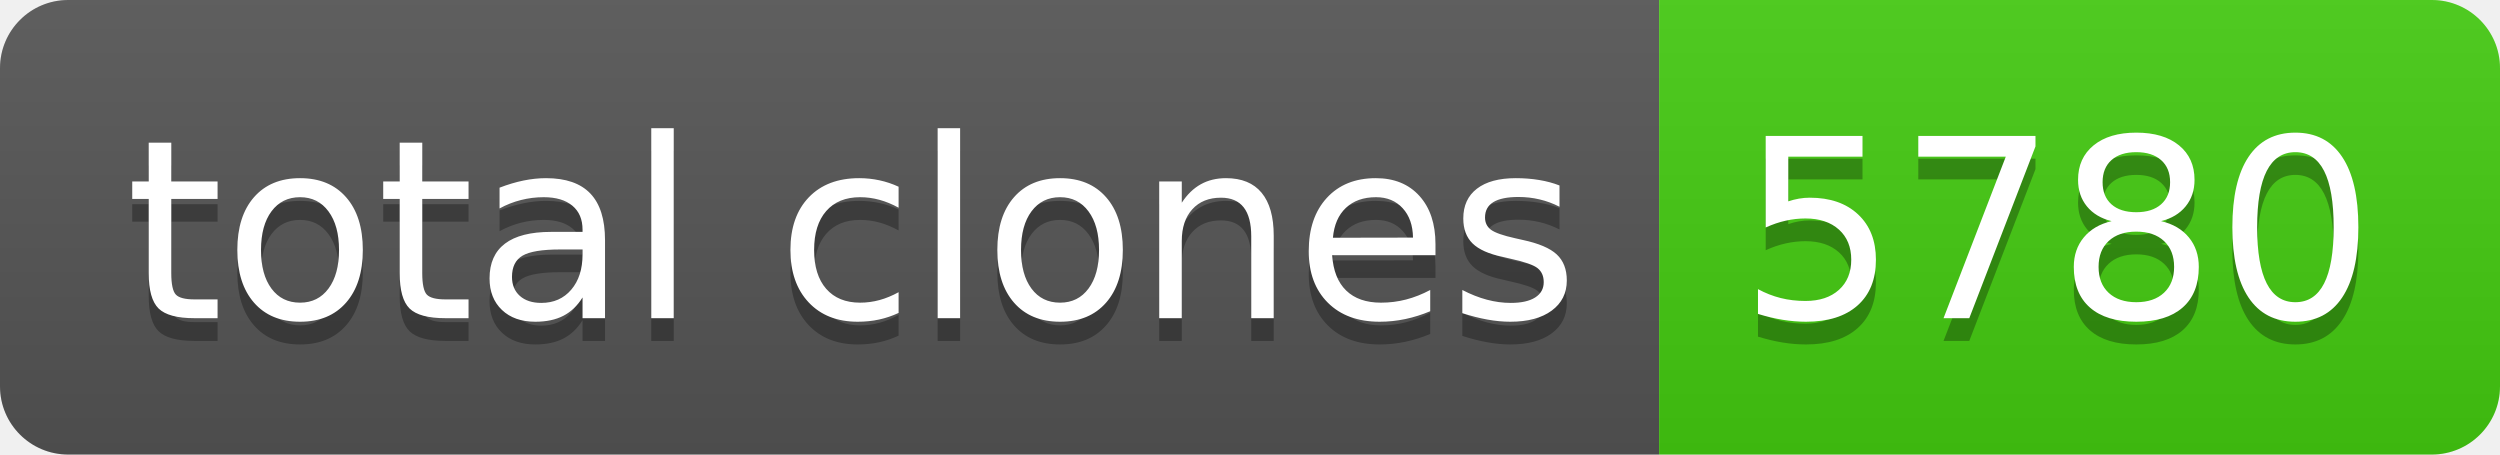
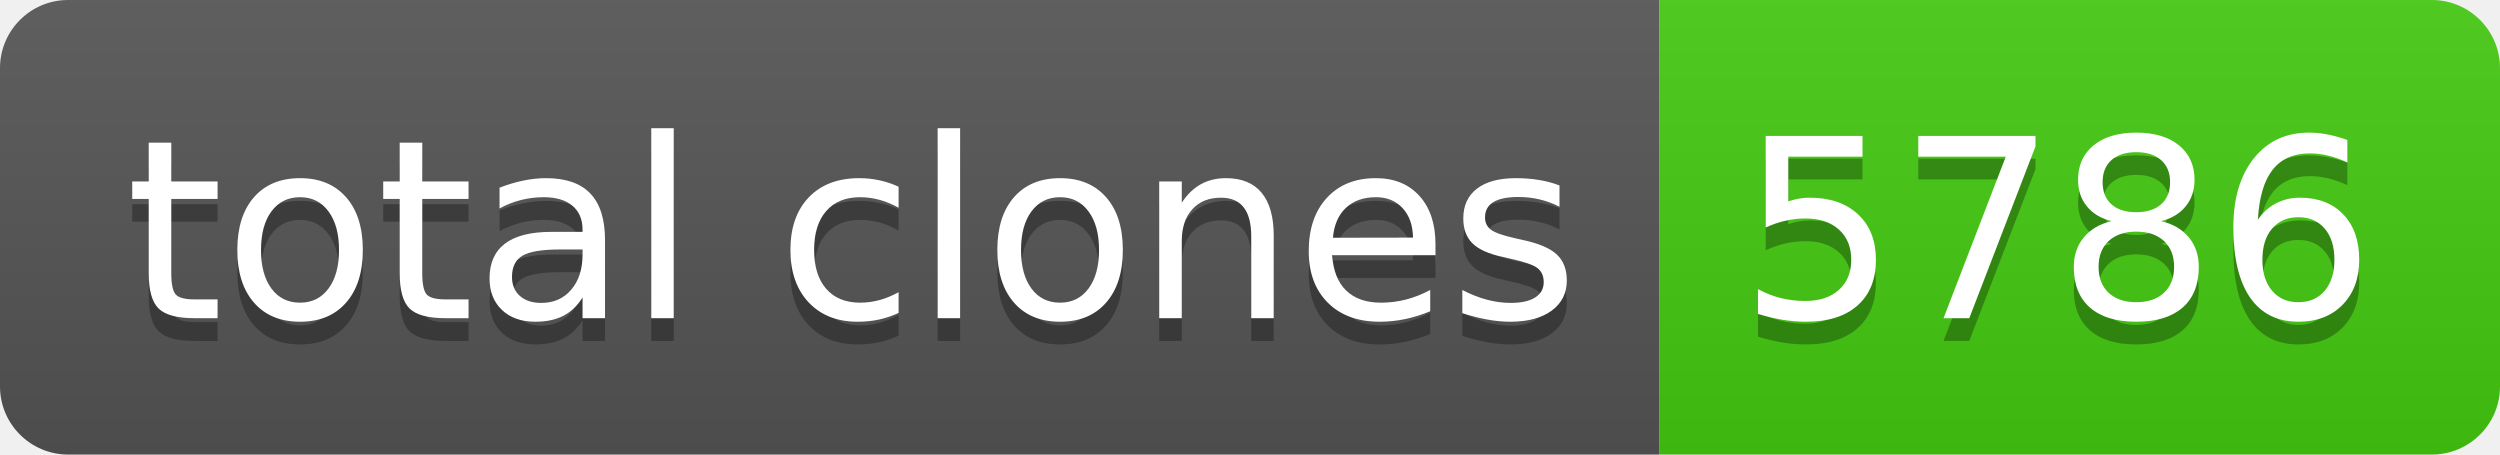
- <svg xmlns="http://www.w3.org/2000/svg" width="110" height="20" role="img" aria-label="total clones: 5780">
+ <svg xmlns="http://www.w3.org/2000/svg" width="110" height="20" role="img" aria-label="total clones: 5786">
  <linearGradient id="s" x2="0" y2="100%">
    <stop offset="0" stop-color="#bbb" stop-opacity=".1" />
    <stop offset="1" stop-opacity=".1" />
  </linearGradient>
  <clipPath id="r">
    <rect width="110" height="20" rx="3" fill="#fff" />
  </clipPath>
  <g clip-path="url(#r)">
    <rect width="73" height="20" fill="#555" />
    <rect x="73" width="37" height="20" fill="#4c1" />
    <rect width="110" height="20" fill="url(#s)" />
  </g>
  <g fill="#fff" text-anchor="middle" font-family="Verdana,Geneva,DejaVu Sans,sans-serif" text-rendering="geometricPrecision" font-size="110">
    <text aria-hidden="true" x="375" y="150" fill="#010101" fill-opacity=".3" transform="scale(.1)" textLength="630">total clones</text>
    <text x="375" y="140" transform="scale(.1)" fill="#fff" textLength="630">total clones</text>
-     <text aria-hidden="true" x="905" y="150" fill="#010101" fill-opacity=".3" transform="scale(.1)" textLength="270">5780</text>
-     <text x="905" y="140" transform="scale(.1)" fill="#fff" textLength="270">5780</text>
+     <text aria-hidden="true" x="905" y="150" fill="#010101" fill-opacity=".3" transform="scale(.1)" textLength="270">5786</text>
+     <text x="905" y="140" transform="scale(.1)" fill="#fff" textLength="270">5786</text>
  </g>
</svg>
